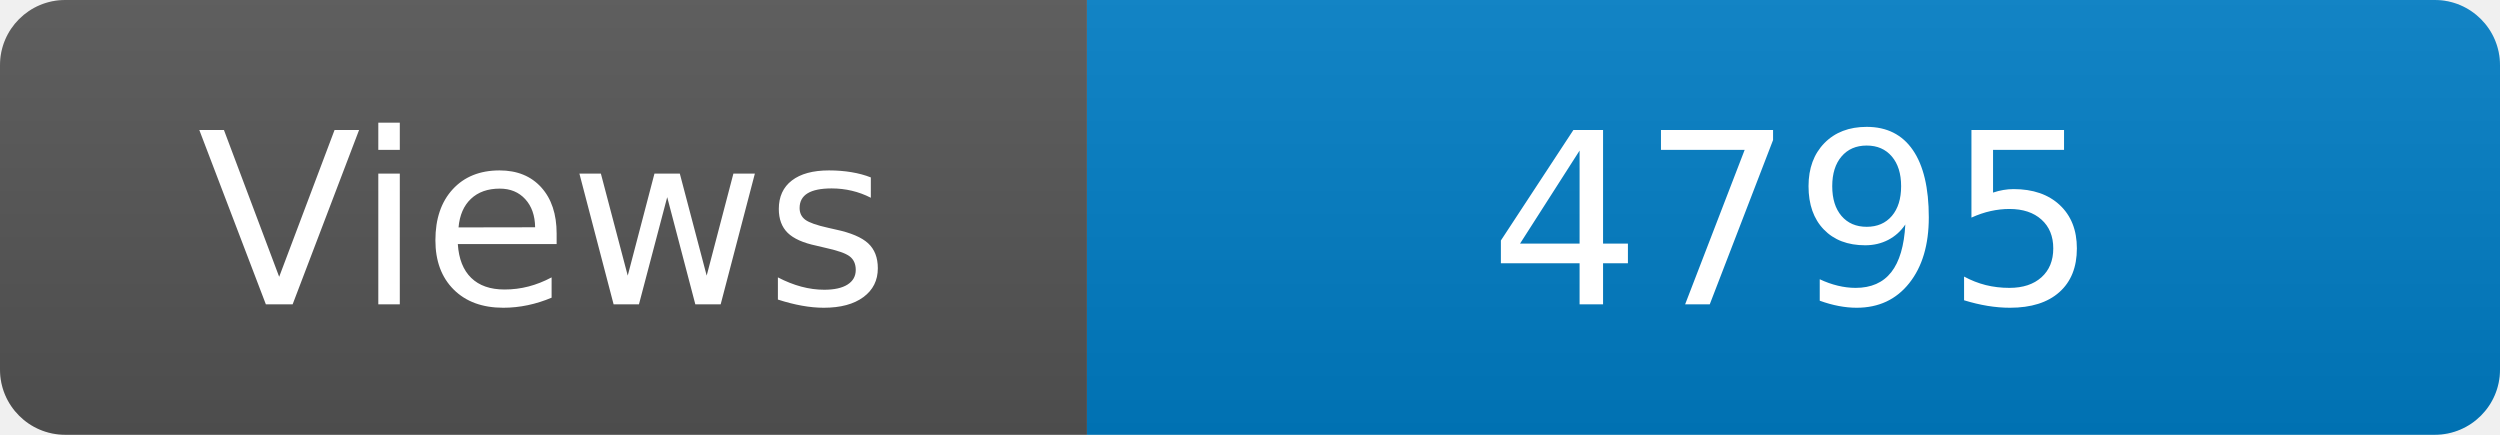
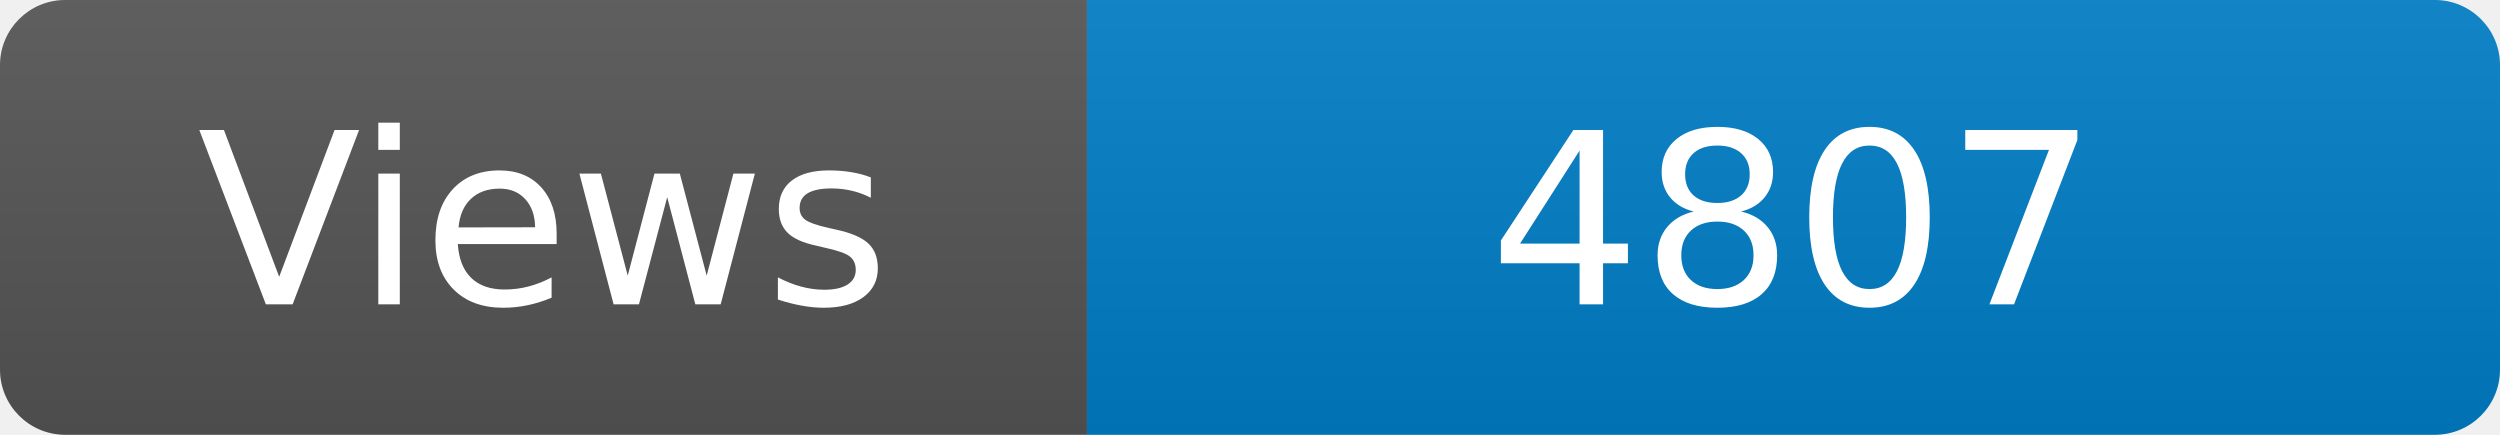
<svg xmlns="http://www.w3.org/2000/svg" width="115" height="20" role="img" aria-label="Maintained?: yes">
  <linearGradient id="s" x2="0" y2="100%">
    <stop offset="0" stop-color="#bbb" stop-opacity=".1" />
    <stop offset="1" stop-opacity=".1" />
  </linearGradient>
  <clipPath id="r">
    <rect width="115" height="20" rx="3" fill="#fff" />
  </clipPath>
  <g clip-path="url(#r)">
    <rect width="50" height="20" fill="#555" />
    <rect x="50" width="160" height="20" fill="#007ec6" />
    <rect width="115" height="20" fill="url(#s)" />
  </g>
  <g fill="#fff" text-anchor="middle" font-family="Verdana,Geneva,DejaVu Sans,sans-serif" font-size="110">
    <text x="250" y="140" transform="scale(.1)" fill="#fff">Views</text>
-     <text x="825" y="140" transform="scale(.1)" fill="#fff">4795</text>
+     <text x="825" y="140" transform="scale(.1)" fill="#fff">4807</text>
  </g>
</svg>
